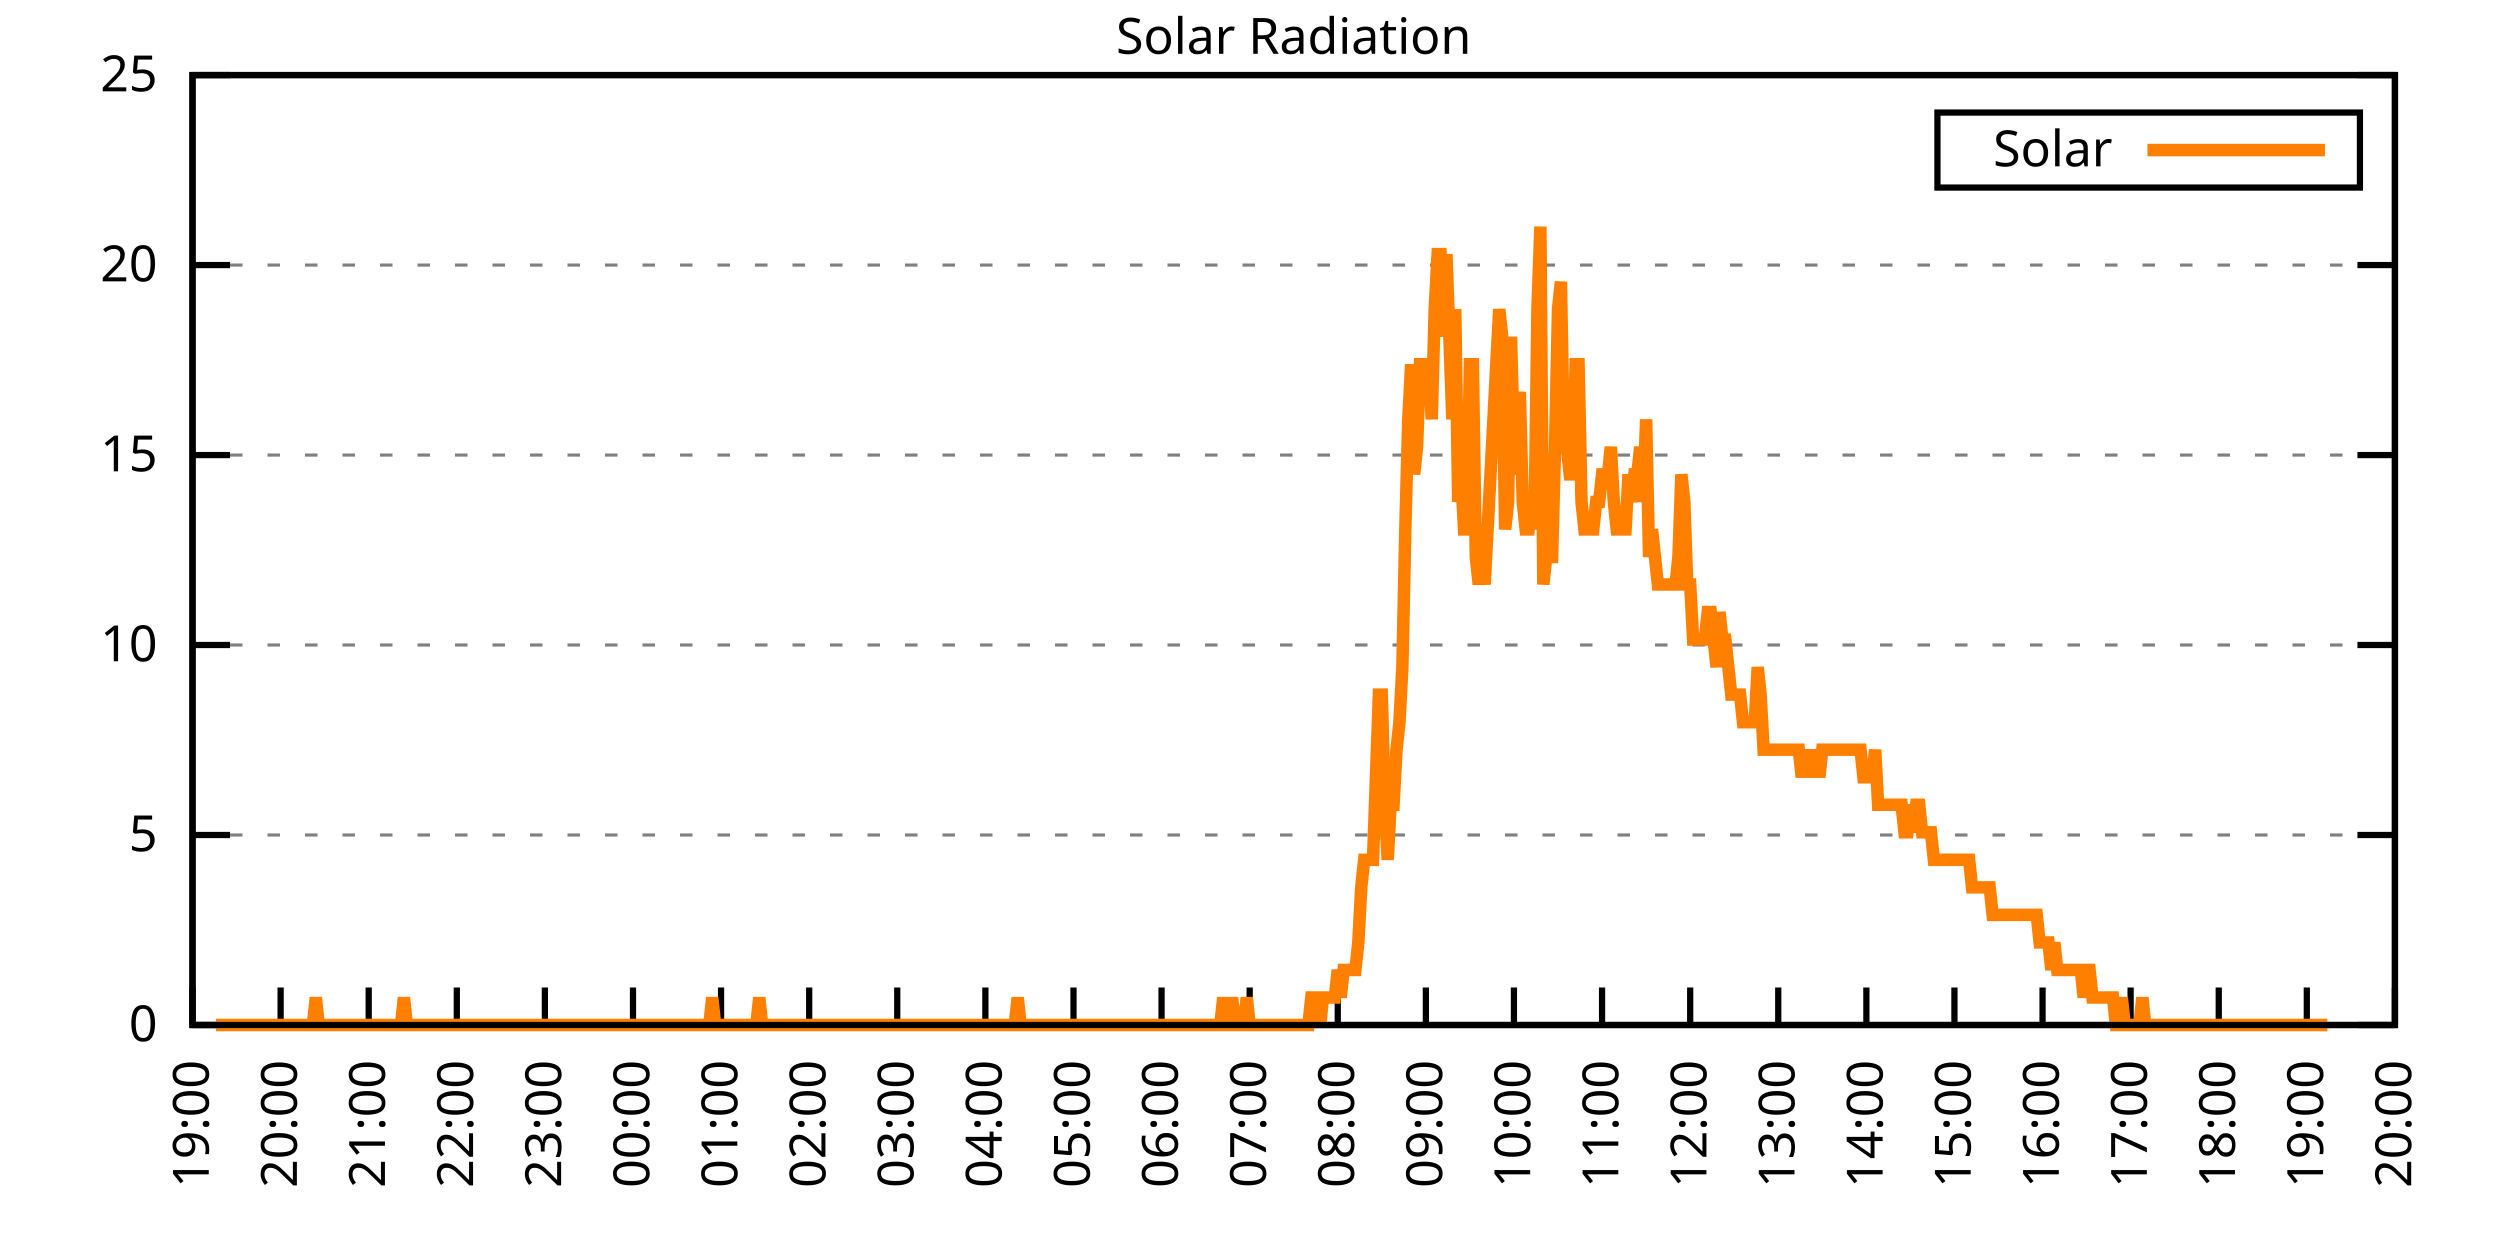
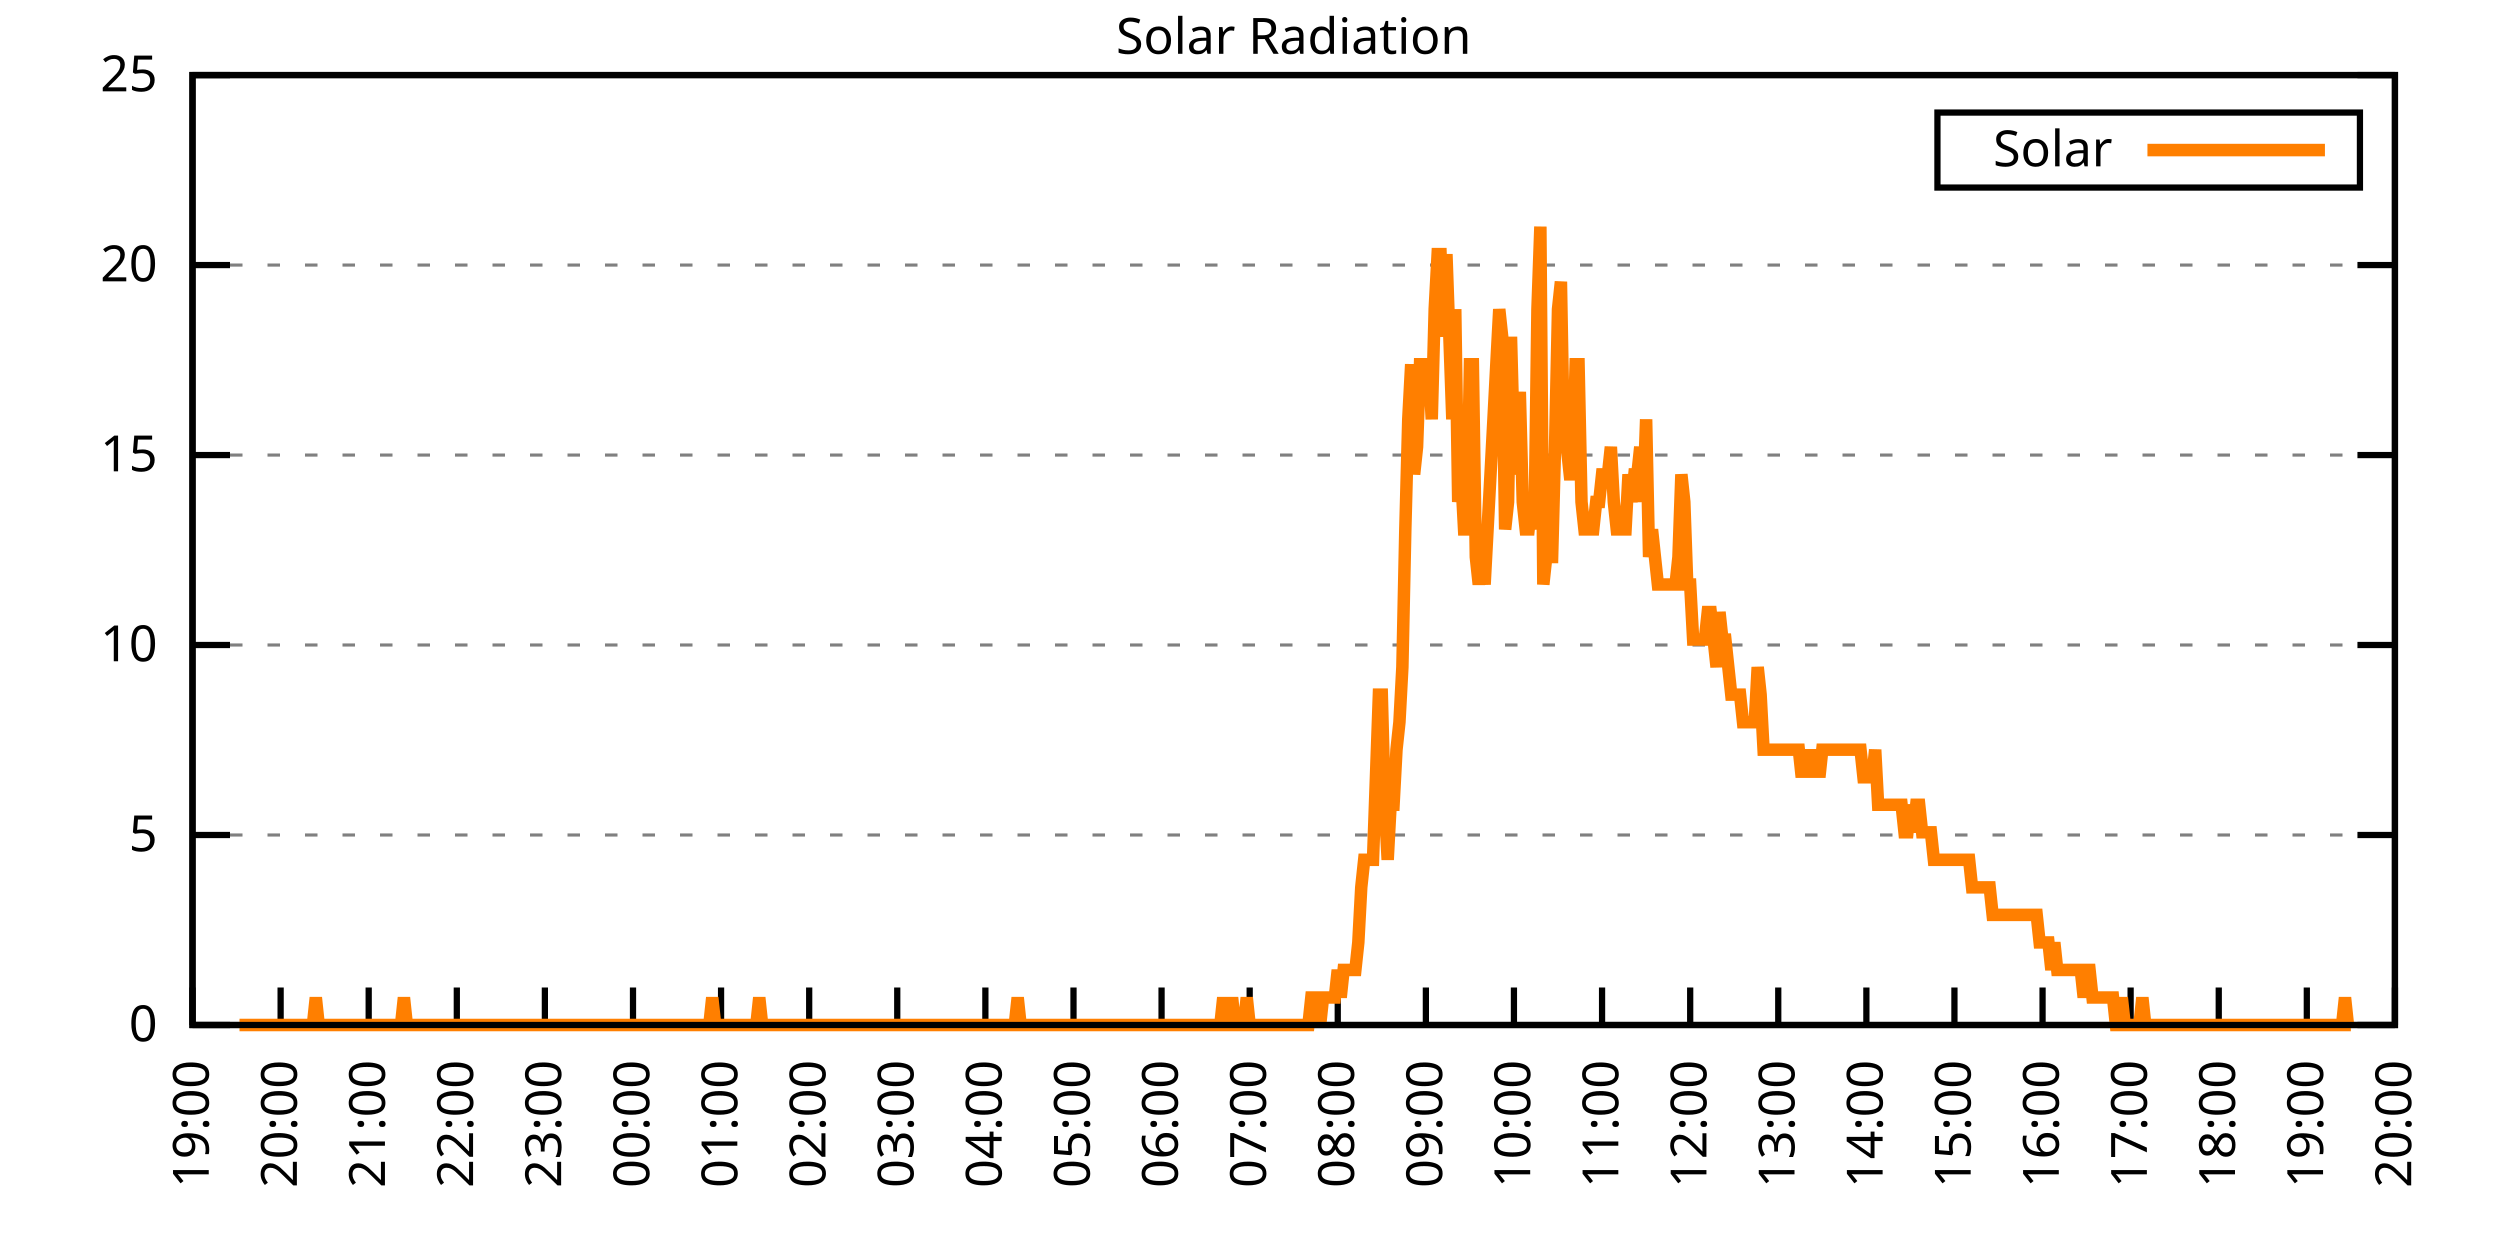
<svg xmlns="http://www.w3.org/2000/svg" xmlns:xlink="http://www.w3.org/1999/xlink" width="400" height="200" viewBox="0 0 400 200">
  <g id="gnuplot_canvas">
    <rect x="0" y="0" width="400" height="200" fill="none" />
    <defs>
      <circle id="gpDot" r="0.5" stroke-width="0.5" stroke="currentColor" />
      <path id="gpPt0" stroke-width="0.333" stroke="currentColor" d="M-1,0 h2 M0,-1 v2" />
      <path id="gpPt1" stroke-width="0.333" stroke="currentColor" d="M-1,-1 L1,1 M1,-1 L-1,1" />
      <path id="gpPt2" stroke-width="0.333" stroke="currentColor" d="M-1,0 L1,0 M0,-1 L0,1 M-1,-1 L1,1 M-1,1 L1,-1" />
      <rect id="gpPt3" stroke-width="0.333" stroke="currentColor" x="-1" y="-1" width="2" height="2" />
      <rect id="gpPt4" stroke-width="0.333" stroke="currentColor" fill="currentColor" x="-1" y="-1" width="2" height="2" />
      <circle id="gpPt5" stroke-width="0.333" stroke="currentColor" cx="0" cy="0" r="1" />
      <use xlink:href="#gpPt5" id="gpPt6" fill="currentColor" stroke="none" />
      <path id="gpPt7" stroke-width="0.333" stroke="currentColor" d="M0,-1.33 L-1.33,0.67 L1.33,0.67 z" />
      <use xlink:href="#gpPt7" id="gpPt8" fill="currentColor" stroke="none" />
      <use xlink:href="#gpPt7" id="gpPt9" stroke="currentColor" transform="rotate(180)" />
      <use xlink:href="#gpPt9" id="gpPt10" fill="currentColor" stroke="none" />
      <use xlink:href="#gpPt3" id="gpPt11" stroke="currentColor" transform="rotate(45)" />
      <use xlink:href="#gpPt11" id="gpPt12" fill="currentColor" stroke="none" />
      <path id="gpPt13" stroke-width="0.333" stroke="currentColor" d="M0,1.330 L1.265,0.411 L0.782,-1.067 L-0.782,-1.076 L-1.265,0.411 z" />
      <use xlink:href="#gpPt13" id="gpPt14" fill="currentColor" stroke="none" />
      <filter id="textbox" filterUnits="objectBoundingBox" x="0" y="0" height="1" width="1">
        <feFlood flood-color="white" flood-opacity="1" result="bgnd" />
        <feComposite in="SourceGraphic" in2="bgnd" operator="atop" />
      </filter>
      <filter id="greybox" filterUnits="objectBoundingBox" x="0" y="0" height="1" width="1">
        <feFlood flood-color="lightgrey" flood-opacity="1" result="grey" />
        <feComposite in="SourceGraphic" in2="grey" operator="atop" />
      </filter>
    </defs>
    <g fill="none" color="white" stroke="currentColor" stroke-width="1.00" stroke-linecap="butt" stroke-linejoin="miter">
</g>
    <g fill="none" color="black" stroke="currentColor" stroke-width="1.00" stroke-linecap="butt" stroke-linejoin="miter">
      <g stroke="none" shape-rendering="crispEdges">
        <polygon fill="rgb(255, 255, 255)" points="30.80,164.00 383.18,164.00 383.18,12.02 30.80,12.02 " />
      </g>
    </g>
    <g fill="none" color="black" stroke="currentColor" stroke-width="1.00" stroke-linecap="butt" stroke-linejoin="miter">
</g>
    <g fill="none" color="black" stroke="black" stroke-width="0.50" stroke-linecap="butt" stroke-linejoin="miter">
</g>
    <g fill="none" color="gray" stroke="currentColor" stroke-width="0.50" stroke-linecap="butt" stroke-linejoin="miter">
      <path stroke="gray" stroke-dasharray="2,4" class="gridline" d="M30.80,164.00 L383.19,164.00  " />
    </g>
    <g fill="none" color="gray" stroke="gray" stroke-width="1.00" stroke-linecap="butt" stroke-linejoin="miter">
</g>
    <g fill="none" color="black" stroke="currentColor" stroke-width="1.00" stroke-linecap="butt" stroke-linejoin="miter">
      <path stroke="black" d="M30.80,164.00 L36.80,164.00 M383.19,164.00 L377.19,164.00  " />
      <g transform="translate(25.20,166.60)" stroke="none" fill="black" font-family="Sans" font-size="8.00" text-anchor="end">
        <text>
          <tspan font-family="Sans"> 0</tspan>
        </text>
      </g>
    </g>
    <g fill="none" color="black" stroke="currentColor" stroke-width="1.00" stroke-linecap="butt" stroke-linejoin="miter">
</g>
    <g fill="none" color="black" stroke="black" stroke-width="0.50" stroke-linecap="butt" stroke-linejoin="miter">
</g>
    <g fill="none" color="gray" stroke="currentColor" stroke-width="0.50" stroke-linecap="butt" stroke-linejoin="miter">
      <path stroke="gray" stroke-dasharray="2,4" class="gridline" d="M30.80,133.60 L383.19,133.60  " />
    </g>
    <g fill="none" color="gray" stroke="gray" stroke-width="1.00" stroke-linecap="butt" stroke-linejoin="miter">
</g>
    <g fill="none" color="black" stroke="currentColor" stroke-width="1.00" stroke-linecap="butt" stroke-linejoin="miter">
      <path stroke="black" d="M30.80,133.60 L36.80,133.60 M383.19,133.60 L377.19,133.60  " />
      <g transform="translate(25.20,136.20)" stroke="none" fill="black" font-family="Sans" font-size="8.00" text-anchor="end">
        <text>
          <tspan font-family="Sans"> 5</tspan>
        </text>
      </g>
    </g>
    <g fill="none" color="black" stroke="currentColor" stroke-width="1.00" stroke-linecap="butt" stroke-linejoin="miter">
</g>
    <g fill="none" color="black" stroke="black" stroke-width="0.50" stroke-linecap="butt" stroke-linejoin="miter">
</g>
    <g fill="none" color="gray" stroke="currentColor" stroke-width="0.50" stroke-linecap="butt" stroke-linejoin="miter">
      <path stroke="gray" stroke-dasharray="2,4" class="gridline" d="M30.80,103.20 L383.19,103.20  " />
    </g>
    <g fill="none" color="gray" stroke="gray" stroke-width="1.00" stroke-linecap="butt" stroke-linejoin="miter">
</g>
    <g fill="none" color="black" stroke="currentColor" stroke-width="1.00" stroke-linecap="butt" stroke-linejoin="miter">
      <path stroke="black" d="M30.80,103.20 L36.80,103.20 M383.19,103.20 L377.19,103.20  " />
      <g transform="translate(25.20,105.80)" stroke="none" fill="black" font-family="Sans" font-size="8.00" text-anchor="end">
        <text>
          <tspan font-family="Sans"> 10</tspan>
        </text>
      </g>
    </g>
    <g fill="none" color="black" stroke="currentColor" stroke-width="1.00" stroke-linecap="butt" stroke-linejoin="miter">
</g>
    <g fill="none" color="black" stroke="black" stroke-width="0.50" stroke-linecap="butt" stroke-linejoin="miter">
</g>
    <g fill="none" color="gray" stroke="currentColor" stroke-width="0.50" stroke-linecap="butt" stroke-linejoin="miter">
      <path stroke="gray" stroke-dasharray="2,4" class="gridline" d="M30.80,72.81 L383.19,72.81  " />
    </g>
    <g fill="none" color="gray" stroke="gray" stroke-width="1.00" stroke-linecap="butt" stroke-linejoin="miter">
</g>
    <g fill="none" color="black" stroke="currentColor" stroke-width="1.00" stroke-linecap="butt" stroke-linejoin="miter">
      <path stroke="black" d="M30.80,72.81 L36.80,72.81 M383.19,72.81 L377.19,72.81  " />
      <g transform="translate(25.20,75.41)" stroke="none" fill="black" font-family="Sans" font-size="8.00" text-anchor="end">
        <text>
          <tspan font-family="Sans"> 15</tspan>
        </text>
      </g>
    </g>
    <g fill="none" color="black" stroke="currentColor" stroke-width="1.00" stroke-linecap="butt" stroke-linejoin="miter">
</g>
    <g fill="none" color="black" stroke="black" stroke-width="0.50" stroke-linecap="butt" stroke-linejoin="miter">
</g>
    <g fill="none" color="gray" stroke="currentColor" stroke-width="0.50" stroke-linecap="butt" stroke-linejoin="miter">
      <path stroke="gray" stroke-dasharray="2,4" class="gridline" d="M30.80,42.41 L383.19,42.41  " />
    </g>
    <g fill="none" color="gray" stroke="gray" stroke-width="1.00" stroke-linecap="butt" stroke-linejoin="miter">
</g>
    <g fill="none" color="black" stroke="currentColor" stroke-width="1.00" stroke-linecap="butt" stroke-linejoin="miter">
      <path stroke="black" d="M30.80,42.41 L36.80,42.41 M383.19,42.41 L377.19,42.41  " />
      <g transform="translate(25.20,45.01)" stroke="none" fill="black" font-family="Sans" font-size="8.00" text-anchor="end">
        <text>
          <tspan font-family="Sans"> 20</tspan>
        </text>
      </g>
    </g>
    <g fill="none" color="black" stroke="currentColor" stroke-width="1.00" stroke-linecap="butt" stroke-linejoin="miter">
</g>
    <g fill="none" color="black" stroke="black" stroke-width="0.50" stroke-linecap="butt" stroke-linejoin="miter">
</g>
    <g fill="none" color="gray" stroke="currentColor" stroke-width="0.50" stroke-linecap="butt" stroke-linejoin="miter">
      <path stroke="gray" stroke-dasharray="2,4" class="gridline" d="M30.80,12.01 L383.19,12.01  " />
    </g>
    <g fill="none" color="gray" stroke="gray" stroke-width="1.00" stroke-linecap="butt" stroke-linejoin="miter">
</g>
    <g fill="none" color="black" stroke="currentColor" stroke-width="1.00" stroke-linecap="butt" stroke-linejoin="miter">
      <path stroke="black" d="M30.80,12.01 L36.80,12.01 M383.19,12.01 L377.19,12.01  " />
      <g transform="translate(25.20,14.61)" stroke="none" fill="black" font-family="Sans" font-size="8.00" text-anchor="end">
        <text>
          <tspan font-family="Sans"> 25</tspan>
        </text>
      </g>
    </g>
    <g fill="none" color="black" stroke="currentColor" stroke-width="1.00" stroke-linecap="butt" stroke-linejoin="miter">
      <path stroke="black" d="M30.80,164.00 L30.80,158.00  " />
      <g transform="translate(33.40,169.60) rotate(270.00)" stroke="none" fill="black" font-family="Sans" font-size="8.00" text-anchor="end">
        <text>
          <tspan font-family="Sans">19:00</tspan>
        </text>
      </g>
    </g>
    <g fill="none" color="black" stroke="currentColor" stroke-width="1.00" stroke-linecap="butt" stroke-linejoin="miter">
      <path stroke="black" d="M44.90,164.00 L44.90,158.00  " />
      <g transform="translate(47.50,169.60) rotate(270.00)" stroke="none" fill="black" font-family="Sans" font-size="8.00" text-anchor="end">
        <text>
          <tspan font-family="Sans">20:00</tspan>
        </text>
      </g>
    </g>
    <g fill="none" color="black" stroke="currentColor" stroke-width="1.00" stroke-linecap="butt" stroke-linejoin="miter">
      <path stroke="black" d="M58.99,164.00 L58.99,158.00  " />
      <g transform="translate(61.59,169.60) rotate(270.00)" stroke="none" fill="black" font-family="Sans" font-size="8.00" text-anchor="end">
        <text>
          <tspan font-family="Sans">21:00</tspan>
        </text>
      </g>
    </g>
    <g fill="none" color="black" stroke="currentColor" stroke-width="1.00" stroke-linecap="butt" stroke-linejoin="miter">
      <path stroke="black" d="M73.09,164.00 L73.09,158.00  " />
      <g transform="translate(75.69,169.60) rotate(270.00)" stroke="none" fill="black" font-family="Sans" font-size="8.00" text-anchor="end">
        <text>
          <tspan font-family="Sans">22:00</tspan>
        </text>
      </g>
    </g>
    <g fill="none" color="black" stroke="currentColor" stroke-width="1.00" stroke-linecap="butt" stroke-linejoin="miter">
      <path stroke="black" d="M87.18,164.00 L87.18,158.00  " />
      <g transform="translate(89.78,169.60) rotate(270.00)" stroke="none" fill="black" font-family="Sans" font-size="8.00" text-anchor="end">
        <text>
          <tspan font-family="Sans">23:00</tspan>
        </text>
      </g>
    </g>
    <g fill="none" color="black" stroke="currentColor" stroke-width="1.00" stroke-linecap="butt" stroke-linejoin="miter">
      <path stroke="black" d="M101.28,164.00 L101.28,158.00  " />
      <g transform="translate(103.88,169.60) rotate(270.00)" stroke="none" fill="black" font-family="Sans" font-size="8.00" text-anchor="end">
        <text>
          <tspan font-family="Sans">00:00</tspan>
        </text>
      </g>
    </g>
    <g fill="none" color="black" stroke="currentColor" stroke-width="1.00" stroke-linecap="butt" stroke-linejoin="miter">
      <path stroke="black" d="M115.37,164.00 L115.37,158.00  " />
      <g transform="translate(117.97,169.60) rotate(270.00)" stroke="none" fill="black" font-family="Sans" font-size="8.00" text-anchor="end">
        <text>
          <tspan font-family="Sans">01:00</tspan>
        </text>
      </g>
    </g>
    <g fill="none" color="black" stroke="currentColor" stroke-width="1.00" stroke-linecap="butt" stroke-linejoin="miter">
      <path stroke="black" d="M129.47,164.00 L129.47,158.00  " />
      <g transform="translate(132.07,169.60) rotate(270.00)" stroke="none" fill="black" font-family="Sans" font-size="8.00" text-anchor="end">
        <text>
          <tspan font-family="Sans">02:00</tspan>
        </text>
      </g>
    </g>
    <g fill="none" color="black" stroke="currentColor" stroke-width="1.00" stroke-linecap="butt" stroke-linejoin="miter">
      <path stroke="black" d="M143.56,164.00 L143.56,158.00  " />
      <g transform="translate(146.16,169.60) rotate(270.00)" stroke="none" fill="black" font-family="Sans" font-size="8.00" text-anchor="end">
        <text>
          <tspan font-family="Sans">03:00</tspan>
        </text>
      </g>
    </g>
    <g fill="none" color="black" stroke="currentColor" stroke-width="1.00" stroke-linecap="butt" stroke-linejoin="miter">
      <path stroke="black" d="M157.66,164.00 L157.66,158.00  " />
      <g transform="translate(160.26,169.60) rotate(270.00)" stroke="none" fill="black" font-family="Sans" font-size="8.00" text-anchor="end">
        <text>
          <tspan font-family="Sans">04:00</tspan>
        </text>
      </g>
    </g>
    <g fill="none" color="black" stroke="currentColor" stroke-width="1.00" stroke-linecap="butt" stroke-linejoin="miter">
      <path stroke="black" d="M171.76,164.00 L171.76,158.00  " />
      <g transform="translate(174.36,169.60) rotate(270.00)" stroke="none" fill="black" font-family="Sans" font-size="8.00" text-anchor="end">
        <text>
          <tspan font-family="Sans">05:00</tspan>
        </text>
      </g>
    </g>
    <g fill="none" color="black" stroke="currentColor" stroke-width="1.00" stroke-linecap="butt" stroke-linejoin="miter">
      <path stroke="black" d="M185.85,164.00 L185.85,158.00  " />
      <g transform="translate(188.45,169.60) rotate(270.00)" stroke="none" fill="black" font-family="Sans" font-size="8.00" text-anchor="end">
        <text>
          <tspan font-family="Sans">06:00</tspan>
        </text>
      </g>
    </g>
    <g fill="none" color="black" stroke="currentColor" stroke-width="1.00" stroke-linecap="butt" stroke-linejoin="miter">
      <path stroke="black" d="M199.95,164.00 L199.95,158.00  " />
      <g transform="translate(202.55,169.60) rotate(270.00)" stroke="none" fill="black" font-family="Sans" font-size="8.00" text-anchor="end">
        <text>
          <tspan font-family="Sans">07:00</tspan>
        </text>
      </g>
    </g>
    <g fill="none" color="black" stroke="currentColor" stroke-width="1.00" stroke-linecap="butt" stroke-linejoin="miter">
      <path stroke="black" d="M214.04,164.00 L214.04,158.00  " />
      <g transform="translate(216.64,169.60) rotate(270.00)" stroke="none" fill="black" font-family="Sans" font-size="8.00" text-anchor="end">
        <text>
          <tspan font-family="Sans">08:00</tspan>
        </text>
      </g>
    </g>
    <g fill="none" color="black" stroke="currentColor" stroke-width="1.00" stroke-linecap="butt" stroke-linejoin="miter">
      <path stroke="black" d="M228.14,164.00 L228.14,158.00  " />
      <g transform="translate(230.74,169.60) rotate(270.00)" stroke="none" fill="black" font-family="Sans" font-size="8.00" text-anchor="end">
        <text>
          <tspan font-family="Sans">09:00</tspan>
        </text>
      </g>
    </g>
    <g fill="none" color="black" stroke="currentColor" stroke-width="1.00" stroke-linecap="butt" stroke-linejoin="miter">
      <path stroke="black" d="M242.23,164.00 L242.23,158.00  " />
      <g transform="translate(244.83,169.60) rotate(270.00)" stroke="none" fill="black" font-family="Sans" font-size="8.00" text-anchor="end">
        <text>
          <tspan font-family="Sans">10:00</tspan>
        </text>
      </g>
    </g>
    <g fill="none" color="black" stroke="currentColor" stroke-width="1.00" stroke-linecap="butt" stroke-linejoin="miter">
      <path stroke="black" d="M256.33,164.00 L256.33,158.00  " />
      <g transform="translate(258.93,169.60) rotate(270.00)" stroke="none" fill="black" font-family="Sans" font-size="8.00" text-anchor="end">
        <text>
          <tspan font-family="Sans">11:00</tspan>
        </text>
      </g>
    </g>
    <g fill="none" color="black" stroke="currentColor" stroke-width="1.00" stroke-linecap="butt" stroke-linejoin="miter">
      <path stroke="black" d="M270.43,164.00 L270.43,158.00  " />
      <g transform="translate(273.03,169.60) rotate(270.00)" stroke="none" fill="black" font-family="Sans" font-size="8.00" text-anchor="end">
        <text>
          <tspan font-family="Sans">12:00</tspan>
        </text>
      </g>
    </g>
    <g fill="none" color="black" stroke="currentColor" stroke-width="1.00" stroke-linecap="butt" stroke-linejoin="miter">
      <path stroke="black" d="M284.52,164.00 L284.52,158.00  " />
      <g transform="translate(287.12,169.60) rotate(270.00)" stroke="none" fill="black" font-family="Sans" font-size="8.00" text-anchor="end">
        <text>
          <tspan font-family="Sans">13:00</tspan>
        </text>
      </g>
    </g>
    <g fill="none" color="black" stroke="currentColor" stroke-width="1.00" stroke-linecap="butt" stroke-linejoin="miter">
      <path stroke="black" d="M298.62,164.00 L298.62,158.00  " />
      <g transform="translate(301.22,169.60) rotate(270.00)" stroke="none" fill="black" font-family="Sans" font-size="8.00" text-anchor="end">
        <text>
          <tspan font-family="Sans">14:00</tspan>
        </text>
      </g>
    </g>
    <g fill="none" color="black" stroke="currentColor" stroke-width="1.00" stroke-linecap="butt" stroke-linejoin="miter">
      <path stroke="black" d="M312.71,164.00 L312.71,158.00  " />
      <g transform="translate(315.31,169.60) rotate(270.00)" stroke="none" fill="black" font-family="Sans" font-size="8.00" text-anchor="end">
        <text>
          <tspan font-family="Sans">15:00</tspan>
        </text>
      </g>
    </g>
    <g fill="none" color="black" stroke="currentColor" stroke-width="1.00" stroke-linecap="butt" stroke-linejoin="miter">
      <path stroke="black" d="M326.81,164.00 L326.81,158.00  " />
      <g transform="translate(329.41,169.60) rotate(270.00)" stroke="none" fill="black" font-family="Sans" font-size="8.00" text-anchor="end">
        <text>
          <tspan font-family="Sans">16:00</tspan>
        </text>
      </g>
    </g>
    <g fill="none" color="black" stroke="currentColor" stroke-width="1.00" stroke-linecap="butt" stroke-linejoin="miter">
      <path stroke="black" d="M340.90,164.00 L340.90,158.00  " />
      <g transform="translate(343.50,169.60) rotate(270.00)" stroke="none" fill="black" font-family="Sans" font-size="8.00" text-anchor="end">
        <text>
          <tspan font-family="Sans">17:00</tspan>
        </text>
      </g>
    </g>
    <g fill="none" color="black" stroke="currentColor" stroke-width="1.00" stroke-linecap="butt" stroke-linejoin="miter">
      <path stroke="black" d="M355.00,164.00 L355.00,158.00  " />
      <g transform="translate(357.60,169.60) rotate(270.00)" stroke="none" fill="black" font-family="Sans" font-size="8.00" text-anchor="end">
        <text>
          <tspan font-family="Sans">18:00</tspan>
        </text>
      </g>
    </g>
    <g fill="none" color="black" stroke="currentColor" stroke-width="1.00" stroke-linecap="butt" stroke-linejoin="miter">
      <path stroke="black" d="M369.09,164.00 L369.09,158.00  " />
      <g transform="translate(371.69,169.60) rotate(270.00)" stroke="none" fill="black" font-family="Sans" font-size="8.00" text-anchor="end">
        <text>
          <tspan font-family="Sans">19:00</tspan>
        </text>
      </g>
    </g>
    <g fill="none" color="black" stroke="currentColor" stroke-width="1.00" stroke-linecap="butt" stroke-linejoin="miter">
      <path stroke="black" d="M383.19,164.00 L383.19,158.00  " />
      <g transform="translate(385.79,169.60) rotate(270.00)" stroke="none" fill="black" font-family="Sans" font-size="8.00" text-anchor="end">
        <text>
          <tspan font-family="Sans">20:00</tspan>
        </text>
      </g>
    </g>
    <g fill="none" color="black" stroke="currentColor" stroke-width="1.00" stroke-linecap="butt" stroke-linejoin="miter">
</g>
    <g fill="none" color="black" stroke="currentColor" stroke-width="1.00" stroke-linecap="butt" stroke-linejoin="miter">
      <path stroke="black" d="M30.80,12.01 L30.80,164.00 L383.19,164.00 L383.19,12.01 L30.80,12.01 Z  " />
    </g>
    <g fill="none" color="black" stroke="currentColor" stroke-width="1.00" stroke-linecap="butt" stroke-linejoin="miter">
</g>
    <g fill="none" color="black" stroke="currentColor" stroke-width="1.00" stroke-linecap="butt" stroke-linejoin="miter">
      <path stroke="black" d="M309.99,30.01 L309.99,18.01 L377.59,18.01 L377.59,30.01 L309.99,30.01 Z  " />
    </g>
    <g id="Solar_Radiation_plot_1">
      <g fill="none" color="white" stroke="black" stroke-width="2.00" stroke-linecap="butt" stroke-linejoin="miter">
</g>
      <g fill="none" color="black" stroke="currentColor" stroke-width="2.00" stroke-linecap="butt" stroke-linejoin="miter">
        <g transform="translate(337.99,26.61)" stroke="none" fill="black" font-family="Sans" font-size="8.00" text-anchor="end">
          <text>
            <tspan font-family="Sans">Solar</tspan>
          </text>
        </g>
      </g>
      <g fill="none" color="black" stroke="currentColor" stroke-width="2.00" stroke-linecap="butt" stroke-linejoin="miter">
-         <path stroke="rgb(255, 127,   0)" d="M343.59,24.01 L371.99,24.01 M34.56,164.00 L35.03,164.00 L35.50,164.00 L35.97,164.00 L36.44,164.00 L36.91,164.00   L37.38,164.00 L37.85,164.00 L38.32,164.00 L38.79,164.00 L39.26,164.00 L39.73,164.00 L40.20,164.00 L40.67,164.00   L41.14,164.00 L41.61,164.00 L42.08,164.00 L42.55,164.00 L43.02,164.00 L43.49,164.00 L43.96,164.00 L44.43,164.00   L44.90,164.00 L45.37,164.00 L45.84,164.00 L46.31,164.00 L46.78,164.00 L47.24,164.00 L47.71,164.00 L48.18,164.00   L48.65,164.00 L49.12,164.00 L49.59,164.00 L50.06,164.00 L50.53,159.60 L51.00,164.00 L51.47,164.00 L51.94,164.00   L52.41,164.00 L52.88,164.00 L53.35,164.00 L53.82,164.00 L54.29,164.00 L54.76,164.00 L55.23,164.00 L55.70,164.00   L56.17,164.00 L56.64,164.00 L57.11,164.00 L57.58,164.00 L58.05,164.00 L58.52,164.00 L58.99,164.00 L59.46,164.00   L59.93,164.00 L60.40,164.00 L60.87,164.00 L61.34,164.00 L61.81,164.00 L62.28,164.00 L62.75,164.00 L63.22,164.00   L63.69,164.00 L64.16,164.00 L64.63,159.60 L65.10,164.00 L65.57,164.00 L66.04,164.00 L66.51,164.00 L66.98,164.00   L67.45,164.00 L67.92,164.00 L68.39,164.00 L68.86,164.00 L69.33,164.00 L69.80,164.00 L70.27,164.00 L70.74,164.00   L71.21,164.00 L71.68,164.00 L72.15,164.00 L72.62,164.00 L73.09,164.00 L73.56,164.00 L74.03,164.00 L74.50,164.00   L74.97,164.00 L75.44,164.00 L75.91,164.00 L76.38,164.00 L76.85,164.00 L77.32,164.00 L77.79,164.00 L78.26,164.00   L78.73,164.00 L79.19,164.00 L79.66,164.00 L80.13,164.00 L80.60,164.00 L81.07,164.00 L81.54,164.00 L82.01,164.00   L82.48,164.00 L82.95,164.00 L83.42,164.00 L83.89,164.00 L84.36,164.00 L84.83,164.00 L85.30,164.00 L85.77,164.00   L86.24,164.00 L86.71,164.00 L87.18,164.00 L87.65,164.00 L88.12,164.00 L88.59,164.00 L89.06,164.00 L89.53,164.00   L90.00,164.00 L90.47,164.00 L90.94,164.00 L91.41,164.00 L91.88,164.00 L92.35,164.00 L92.82,164.00 L93.29,164.00   L93.76,164.00 L94.23,164.00 L94.70,164.00 L95.17,164.00 L95.64,164.00 L96.11,164.00 L96.58,164.00 L97.05,164.00   L97.52,164.00 L97.99,164.00 L98.46,164.00 L98.93,164.00 L99.40,164.00 L99.87,164.00 L100.34,164.00 L100.81,164.00   L101.28,164.00 L101.75,164.00 L102.22,164.00 L102.69,164.00 L103.16,164.00 L103.63,164.00 L104.10,164.00 L104.57,164.00   L105.04,164.00 L105.51,164.00 L105.98,164.00 L106.45,164.00 L106.92,164.00 L107.39,164.00 L107.86,164.00 L108.33,164.00   L108.80,164.00 L109.27,164.00 L109.74,164.00 L110.21,164.00 L110.68,164.00 L111.14,164.00 L111.61,164.00 L112.08,164.00   L112.55,164.00 L113.02,164.00 L113.49,164.00 L113.96,159.60 L114.43,164.00 L114.90,164.00 L115.37,164.00 L115.84,164.00   L116.31,164.00 L116.78,164.00 L117.25,164.00 L117.72,164.00 L118.19,164.00 L118.66,164.00 L119.13,164.00 L119.60,164.00   L120.07,164.00 L120.54,164.00 L121.01,164.00 L121.48,159.60 L121.95,164.00 L122.42,164.00 L122.89,164.00 L123.36,164.00   L123.83,164.00 L124.30,164.00 L124.77,164.00 L125.24,164.00 L125.71,164.00 L126.18,164.00 L126.65,164.00 L127.12,164.00   L127.59,164.00 L128.06,164.00 L128.53,164.00 L129.00,164.00 L129.47,164.00 L129.94,164.00 L130.41,164.00 L130.88,164.00   L131.35,164.00 L131.82,164.00 L132.29,164.00 L132.76,164.00 L133.23,164.00 L133.70,164.00 L134.17,164.00 L134.64,164.00   L135.11,164.00 L135.58,164.00 L136.05,164.00 L136.52,164.00 L136.99,164.00 L137.46,164.00 L137.93,164.00 L138.40,164.00   L138.87,164.00 L139.34,164.00 L139.81,164.00 L140.28,164.00 L140.75,164.00 L141.22,164.00 L141.69,164.00 L142.16,164.00   L142.63,164.00 L143.09,164.00 L143.56,164.00 L144.03,164.00 L144.50,164.00 L144.97,164.00 L145.44,164.00 L145.91,164.00   L146.38,164.00 L146.85,164.00 L147.32,164.00 L147.79,164.00 L148.26,164.00 L148.73,164.00 L149.20,164.00 L149.67,164.00   L150.14,164.00 L150.61,164.00 L151.08,164.00 L151.55,164.00 L152.02,164.00 L152.49,164.00 L152.96,164.00 L153.43,164.00   L153.90,164.00 L154.37,164.00 L154.84,164.00 L155.31,164.00 L155.78,164.00 L156.25,164.00 L156.72,164.00 L157.19,164.00   L157.66,164.00 L158.13,164.00 L158.60,164.00 L159.07,164.00 L159.54,164.00 L160.01,164.00 L160.48,164.00 L160.95,164.00   L161.42,164.00 L161.89,164.00 L162.36,164.00 L162.83,159.60 L163.30,164.00 L163.77,164.00 L164.24,164.00 L164.71,164.00   L165.18,164.00 L165.65,164.00 L166.12,164.00 L166.59,164.00 L167.06,164.00 L167.53,164.00 L168.00,164.00 L168.47,164.00   L168.94,164.00 L169.41,164.00 L169.88,164.00 L170.35,164.00 L170.82,164.00 L171.29,164.00 L171.76,164.00 L172.23,164.00   L172.70,164.00 L173.17,164.00 L173.64,164.00 L174.11,164.00 L174.58,164.00 L175.04,164.00 L175.51,164.00 L175.98,164.00   L176.45,164.00 L176.92,164.00 L177.39,164.00 L177.86,164.00 L178.33,164.00 L178.80,164.00 L179.27,164.00 L179.74,164.00   L180.21,164.00 L180.68,164.00 L181.15,164.00 L181.62,164.00 L182.09,164.00 L182.56,164.00 L183.03,164.00 L183.50,164.00   L183.97,164.00 L184.44,164.00 L184.91,164.00 L185.38,164.00 L185.85,164.00 L186.32,164.00 L186.79,164.00 L187.26,164.00   L187.73,164.00 L188.20,164.00 L188.67,164.00 L189.14,164.00 L189.61,164.00 L190.08,164.00 L190.55,164.00 L191.02,164.00   L191.49,164.00 L191.96,164.00 L192.43,164.00 L192.90,164.00 L193.37,164.00 L193.84,164.00 L194.31,164.00 L194.78,164.00   L195.25,164.00 L195.72,159.60 L196.19,164.00 L196.66,164.00 L197.13,159.60 L197.60,164.00 L198.07,164.00 L198.54,164.00   L199.01,164.00 L199.48,159.60 L199.95,164.00 L200.42,164.00 L200.89,164.00 L201.36,164.00 L201.83,164.00 L202.30,164.00   L202.77,164.00 L203.24,164.00 L203.71,164.00 L204.18,164.00 L204.65,164.00 L205.12,164.00 L205.59,164.00 L206.06,164.00   L206.53,164.00 L207.00,164.00 L207.46,164.00 L207.93,164.00 L208.40,164.00 L208.87,164.00 L209.34,164.00 L209.81,159.60   L210.28,159.60 L210.75,159.60 L211.22,164.00 L211.69,159.60 L212.16,159.60 L212.63,159.60 L213.10,159.60 L213.57,159.60   L214.04,155.19 L214.51,159.60 L214.98,155.19 L215.45,155.19 L215.92,155.19 L216.39,155.19 L216.86,155.19 L217.33,150.79   L217.80,141.98 L218.27,137.57 L218.74,137.57 L219.21,137.57 L219.68,137.57 L220.15,124.36 L220.62,111.14 L221.09,111.14   L221.56,128.76 L222.03,137.57 L222.50,128.76 L222.97,128.76 L223.44,119.95 L223.91,115.55 L224.38,106.74 L224.85,84.71   L225.32,67.09 L225.79,58.28 L226.26,75.90 L226.73,71.50 L227.20,58.28 L227.67,58.28 L228.14,58.28 L228.61,58.28   L229.08,67.09 L229.55,49.47 L230.02,40.66 L230.49,40.66 L230.96,53.88 L231.43,40.66 L231.90,53.88 L232.37,67.09   L232.84,49.47 L233.31,80.31 L233.78,75.90 L234.25,84.71 L234.72,84.71 L235.19,58.28 L235.66,58.28 L236.13,89.12   L236.60,93.52 L237.07,89.12 L237.54,93.52 L238.01,84.71 L238.48,75.90 L238.95,67.09 L239.41,58.28 L239.88,49.47   L240.35,53.88 L240.82,84.71 L241.29,80.31 L241.76,53.88 L242.23,71.50 L242.70,75.90 L243.17,62.69 L243.64,80.31   L244.11,84.71 L244.58,84.71 L245.05,80.31 L245.52,84.71 L245.99,49.47 L246.46,36.26 L246.93,93.52 L247.40,89.12   L247.87,89.12 L248.34,89.12 L248.81,71.50 L249.28,49.47 L249.75,45.07 L250.22,71.50 L250.69,71.50 L251.16,75.90   L251.63,75.90 L252.10,58.28 L252.57,58.28 L253.04,80.31 L253.51,84.71 L253.98,84.71 L254.45,84.71 L254.92,84.71   L255.39,80.31 L255.86,80.31 L256.33,75.90 L256.80,75.90 L257.27,75.90 L257.74,71.50 L258.21,80.31 L258.68,84.71   L259.15,84.71 L259.62,84.71 L260.09,84.71 L260.56,75.90 L261.03,80.31 L261.50,75.90 L261.97,75.90 L262.44,71.50   L262.91,80.31 L263.38,67.09 L263.85,89.12 L264.32,84.71 L264.79,89.12 L265.26,93.52 L265.73,93.52 L266.20,93.52   L266.67,93.52 L267.14,93.52 L267.61,93.52 L268.08,93.52 L268.55,89.12 L269.02,75.90 L269.49,80.31 L269.96,93.52   L270.43,93.52 L270.90,102.33 L271.36,102.33 L271.83,102.33 L272.30,102.33 L272.77,102.33 L273.24,97.93 L273.71,97.93   L274.18,102.33 L274.65,106.74 L275.12,97.93 L275.59,102.33 L276.06,102.33 L276.53,106.74 L277.00,111.14 L277.47,111.14   L277.94,111.14 L278.41,111.14 L278.88,115.55 L279.35,115.55 L279.82,115.55 L280.29,115.55 L280.76,115.55 L281.23,106.74   L281.70,111.14 L282.17,119.95 L282.64,119.95 L283.11,119.95 L283.58,119.95 L284.05,119.95 L284.52,119.95 L284.99,119.95   L285.46,119.95 L285.93,119.95 L286.40,119.95 L286.87,119.95 L287.34,119.95 L287.81,119.95 L288.28,124.36 L288.75,119.95   L289.22,124.36 L289.69,119.95 L290.16,124.36 L290.63,119.95 L291.10,124.36 L291.57,119.95 L292.04,119.95 L292.51,119.95   L292.98,119.95 L293.45,119.95 L293.92,119.95 L294.39,119.95 L294.86,119.95 L295.33,119.95 L295.80,119.95 L296.27,119.95   L296.74,119.95 L297.21,119.95 L297.68,119.95 L298.15,124.36 L298.62,124.36 L299.09,124.36 L299.56,124.36 L300.03,119.95   L300.50,128.76 L300.97,128.76 L301.44,128.76 L301.91,128.76 L302.38,128.76 L302.85,128.76 L303.31,128.76 L303.78,128.76   L304.25,128.76 L304.72,133.17 L305.19,133.17 L305.66,128.76 L306.13,133.17 L306.60,128.76 L307.07,128.76 L307.54,133.17   L308.01,133.17 L308.48,133.17 L308.95,133.17 L309.42,137.57 L309.89,137.57 L310.36,137.57 L310.83,137.57 L311.30,137.57   L311.77,137.57 L312.24,137.57 L312.71,137.57 L313.18,137.57 L313.65,137.57 L314.12,137.57 L314.59,137.57 L315.06,137.57   L315.53,141.98 L316.00,141.98 L316.47,141.98 L316.94,141.98 L317.41,141.98 L317.88,141.98 L318.35,141.98 L318.82,146.38   L319.29,146.38 L319.76,146.38 L320.23,146.38 L320.70,146.38 L321.17,146.38 L321.64,146.38 L322.11,146.38 L322.58,146.38   L323.05,146.38 L323.52,146.38 L323.99,146.38 L324.46,146.38 L324.93,146.38 L325.40,146.38 L325.87,146.38 L326.34,150.79   L326.81,150.79 L327.28,150.79 L327.75,150.79 L328.22,155.19 L328.69,150.79 L329.16,155.19 L329.63,155.19 L330.10,155.19   L330.57,155.19 L331.04,155.19 L331.51,155.19 L331.98,155.19 L332.45,155.19 L332.92,155.19 L333.39,159.60 L333.86,155.19   L334.33,155.19 L334.80,159.60 L335.26,159.60 L335.73,159.60 L336.20,159.60 L336.67,159.60 L337.14,159.60 L337.61,159.60   L338.08,159.60 L338.55,164.00 L339.02,164.00 L339.49,159.60 L339.96,164.00 L340.43,164.00 L340.90,164.00 L341.37,164.00   L341.84,164.00 L342.31,164.00 L342.78,159.60 L343.25,164.00 L343.72,164.00 L344.19,164.00 L344.66,164.00 L345.13,164.00   L345.60,164.00 L346.07,164.00 L346.54,164.00 L347.01,164.00 L347.48,164.00 L347.95,164.00 L348.42,164.00 L348.89,164.00   L349.36,164.00 L349.83,164.00 L350.30,164.00 L350.77,164.00 L351.24,164.00 L351.71,164.00 L352.18,164.00 L352.65,164.00   L353.12,164.00 L353.59,164.00 L354.06,164.00 L354.53,164.00 L355.00,164.00 L355.47,164.00 L355.94,164.00 L356.41,164.00   L356.88,164.00 L357.35,164.00 L357.82,164.00 L358.29,164.00 L358.76,164.00 L359.23,164.00 L359.70,164.00 L360.17,164.00   L360.64,164.00 L361.11,164.00 L361.58,164.00 L362.05,164.00 L362.52,164.00 L362.99,164.00 L363.46,164.00 L363.93,164.00   L364.40,164.00 L364.87,164.00 L365.34,164.00 L365.81,164.00 L366.28,164.00 L366.75,164.00 L367.21,164.00 L367.68,164.00   L368.15,164.00 L368.62,164.00 L369.09,164.00 L369.56,164.00 L370.03,164.00 L370.50,164.00 L370.97,164.00 L371.44,164.00   L371.91,164.00 L372.38,164.00  " />
+         <path stroke="rgb(255, 127,   0)" d="M343.59,24.01 L371.99,24.01 M38.32,164.00 L38.79,164.00 L39.26,164.00 L39.73,164.00 L40.20,164.00 L40.67,164.00   L41.14,164.00 L41.61,164.00 L42.08,164.00 L42.55,164.00 L43.02,164.00 L43.49,164.00 L43.96,164.00 L44.43,164.00   L44.90,164.00 L45.37,164.00 L45.84,164.00 L46.31,164.00 L46.78,164.00 L47.24,164.00 L47.71,164.00 L48.18,164.00   L48.65,164.00 L49.12,164.00 L49.59,164.00 L50.06,164.00 L50.53,159.60 L51.00,164.00 L51.47,164.00 L51.94,164.00   L52.41,164.00 L52.88,164.00 L53.35,164.00 L53.82,164.00 L54.29,164.00 L54.76,164.00 L55.23,164.00 L55.70,164.00   L56.17,164.00 L56.64,164.00 L57.11,164.00 L57.58,164.00 L58.05,164.00 L58.52,164.00 L58.99,164.00 L59.46,164.00   L59.93,164.00 L60.40,164.00 L60.87,164.00 L61.34,164.00 L61.81,164.00 L62.28,164.00 L62.75,164.00 L63.22,164.00   L63.69,164.00 L64.16,164.00 L64.63,159.60 L65.10,164.00 L65.57,164.00 L66.04,164.00 L66.51,164.00 L66.98,164.00   L67.45,164.00 L67.92,164.00 L68.39,164.00 L68.86,164.00 L69.33,164.00 L69.80,164.00 L70.27,164.00 L70.74,164.00   L71.21,164.00 L71.68,164.00 L72.15,164.00 L72.62,164.00 L73.09,164.00 L73.56,164.00 L74.03,164.00 L74.50,164.00   L74.97,164.00 L75.44,164.00 L75.91,164.00 L76.38,164.00 L76.85,164.00 L77.32,164.00 L77.79,164.00 L78.26,164.00   L78.73,164.00 L79.19,164.00 L79.66,164.00 L80.13,164.00 L80.60,164.00 L81.07,164.00 L81.54,164.00 L82.01,164.00   L82.48,164.00 L82.95,164.00 L83.42,164.00 L83.89,164.00 L84.36,164.00 L84.83,164.00 L85.30,164.00 L85.77,164.00   L86.24,164.00 L86.71,164.00 L87.18,164.00 L87.65,164.00 L88.12,164.00 L88.59,164.00 L89.06,164.00 L89.53,164.00   L90.00,164.00 L90.47,164.00 L90.94,164.00 L91.41,164.00 L91.88,164.00 L92.35,164.00 L92.82,164.00 L93.29,164.00   L93.76,164.00 L94.23,164.00 L94.70,164.00 L95.17,164.00 L95.64,164.00 L96.11,164.00 L96.58,164.00 L97.05,164.00   L97.52,164.00 L97.99,164.00 L98.46,164.00 L98.93,164.00 L99.40,164.00 L99.87,164.00 L100.34,164.00 L100.81,164.00   L101.28,164.00 L101.75,164.00 L102.22,164.00 L102.69,164.00 L103.16,164.00 L103.63,164.00 L104.10,164.00 L104.57,164.00   L105.04,164.00 L105.51,164.00 L105.98,164.00 L106.45,164.00 L106.92,164.00 L107.39,164.00 L107.86,164.00 L108.33,164.00   L108.80,164.00 L109.27,164.00 L109.74,164.00 L110.21,164.00 L110.68,164.00 L111.14,164.00 L111.61,164.00 L112.08,164.00   L112.55,164.00 L113.02,164.00 L113.49,164.00 L113.96,159.60 L114.43,164.00 L114.90,164.00 L115.37,164.00 L115.84,164.00   L116.31,164.00 L116.78,164.00 L117.25,164.00 L117.72,164.00 L118.19,164.00 L118.66,164.00 L119.13,164.00 L119.60,164.00   L120.07,164.00 L120.54,164.00 L121.01,164.00 L121.48,159.60 L121.95,164.00 L122.42,164.00 L122.89,164.00 L123.36,164.00   L123.83,164.00 L124.30,164.00 L124.77,164.00 L125.24,164.00 L125.71,164.00 L126.18,164.00 L126.65,164.00 L127.12,164.00   L127.59,164.00 L128.06,164.00 L128.53,164.00 L129.00,164.00 L129.47,164.00 L129.94,164.00 L130.41,164.00 L130.88,164.00   L131.35,164.00 L131.82,164.00 L132.29,164.00 L132.76,164.00 L133.23,164.00 L133.70,164.00 L134.17,164.00 L134.64,164.00   L135.11,164.00 L135.58,164.00 L136.05,164.00 L136.52,164.00 L136.99,164.00 L137.46,164.00 L137.93,164.00 L138.40,164.00   L138.87,164.00 L139.34,164.00 L139.81,164.00 L140.28,164.00 L140.75,164.00 L141.22,164.00 L141.69,164.00 L142.16,164.00   L142.63,164.00 L143.09,164.00 L143.56,164.00 L144.03,164.00 L144.50,164.00 L144.97,164.00 L145.44,164.00 L145.91,164.00   L146.38,164.00 L146.85,164.00 L147.32,164.00 L147.79,164.00 L148.26,164.00 L148.73,164.00 L149.20,164.00 L149.67,164.00   L150.14,164.00 L150.61,164.00 L151.08,164.00 L151.55,164.00 L152.02,164.00 L152.49,164.00 L152.96,164.00 L153.43,164.00   L153.90,164.00 L154.37,164.00 L154.84,164.00 L155.31,164.00 L155.78,164.00 L156.25,164.00 L156.72,164.00 L157.19,164.00   L157.66,164.00 L158.13,164.00 L158.60,164.00 L159.07,164.00 L159.54,164.00 L160.01,164.00 L160.48,164.00 L160.95,164.00   L161.42,164.00 L161.89,164.00 L162.36,164.00 L162.83,159.60 L163.30,164.00 L163.77,164.00 L164.24,164.00 L164.71,164.00   L165.18,164.00 L165.65,164.00 L166.12,164.00 L166.59,164.00 L167.06,164.00 L167.53,164.00 L168.00,164.00 L168.47,164.00   L168.94,164.00 L169.41,164.00 L169.88,164.00 L170.35,164.00 L170.82,164.00 L171.29,164.00 L171.76,164.00 L172.23,164.00   L172.70,164.00 L173.17,164.00 L173.64,164.00 L174.11,164.00 L174.58,164.00 L175.04,164.00 L175.51,164.00 L175.98,164.00   L176.45,164.00 L176.92,164.00 L177.39,164.00 L177.86,164.00 L178.33,164.00 L178.80,164.00 L179.27,164.00 L179.74,164.00   L180.21,164.00 L180.68,164.00 L181.15,164.00 L181.62,164.00 L182.09,164.00 L182.56,164.00 L183.03,164.00 L183.50,164.00   L183.97,164.00 L184.44,164.00 L184.91,164.00 L185.38,164.00 L185.85,164.00 L186.32,164.00 L186.79,164.00 L187.26,164.00   L187.73,164.00 L188.20,164.00 L188.67,164.00 L189.14,164.00 L189.61,164.00 L190.08,164.00 L190.55,164.00 L191.02,164.00   L191.49,164.00 L191.96,164.00 L192.43,164.00 L192.90,164.00 L193.37,164.00 L193.84,164.00 L194.31,164.00 L194.78,164.00   L195.25,164.00 L195.72,159.60 L196.19,164.00 L196.66,164.00 L197.13,159.60 L197.60,164.00 L198.07,164.00 L198.54,164.00   L199.01,164.00 L199.48,159.60 L199.95,164.00 L200.42,164.00 L200.89,164.00 L201.36,164.00 L201.83,164.00 L202.30,164.00   L202.77,164.00 L203.24,164.00 L203.71,164.00 L204.18,164.00 L204.65,164.00 L205.12,164.00 L205.59,164.00 L206.06,164.00   L206.53,164.00 L207.00,164.00 L207.46,164.00 L207.93,164.00 L208.40,164.00 L208.87,164.00 L209.34,164.00 L209.81,159.60   L210.28,159.60 L210.75,159.60 L211.22,164.00 L211.69,159.60 L212.16,159.60 L212.63,159.60 L213.10,159.60 L213.57,159.60   L214.04,155.19 L214.51,159.60 L214.98,155.19 L215.45,155.19 L215.92,155.19 L216.39,155.19 L216.86,155.19 L217.33,150.79   L217.80,141.98 L218.27,137.57 L218.74,137.57 L219.21,137.57 L219.68,137.57 L220.15,124.36 L220.62,111.14 L221.09,111.14   L221.56,128.76 L222.03,137.57 L222.50,128.76 L222.97,128.76 L223.44,119.95 L223.91,115.55 L224.38,106.74 L224.85,84.71   L225.32,67.09 L225.79,58.28 L226.26,75.90 L226.73,71.50 L227.20,58.28 L227.67,58.28 L228.14,58.28 L228.61,58.28   L229.08,67.09 L229.55,49.47 L230.02,40.66 L230.49,40.66 L230.96,53.88 L231.43,40.66 L231.90,53.88 L232.37,67.09   L232.84,49.47 L233.31,80.31 L233.78,75.90 L234.25,84.71 L234.72,84.71 L235.19,58.28 L235.66,58.28 L236.13,89.12   L236.60,93.52 L237.07,89.12 L237.54,93.52 L238.01,84.71 L238.48,75.90 L238.95,67.09 L239.41,58.28 L239.88,49.47   L240.35,53.88 L240.82,84.71 L241.29,80.31 L241.76,53.88 L242.23,71.50 L242.70,75.90 L243.17,62.69 L243.64,80.31   L244.11,84.71 L244.58,84.71 L245.05,80.31 L245.52,84.71 L245.99,49.47 L246.46,36.26 L246.93,93.52 L247.40,89.12   L247.87,89.12 L248.34,89.12 L248.81,71.50 L249.28,49.47 L249.75,45.07 L250.22,71.50 L250.69,71.50 L251.16,75.90   L251.63,75.90 L252.10,58.28 L252.57,58.28 L253.04,80.31 L253.51,84.71 L253.98,84.71 L254.45,84.71 L254.92,84.71   L255.39,80.31 L255.86,80.31 L256.33,75.90 L256.80,75.90 L257.27,75.90 L257.74,71.50 L258.21,80.31 L258.68,84.71   L259.15,84.71 L259.62,84.71 L260.09,84.71 L260.56,75.90 L261.03,80.31 L261.50,75.90 L261.97,75.90 L262.44,71.50   L262.91,80.31 L263.38,67.09 L263.85,89.12 L264.32,84.71 L264.79,89.12 L265.26,93.52 L265.73,93.52 L266.20,93.52   L266.67,93.52 L267.14,93.52 L267.61,93.52 L268.08,93.52 L268.55,89.12 L269.02,75.90 L269.49,80.31 L269.96,93.52   L270.43,93.52 L270.90,102.33 L271.36,102.33 L271.83,102.33 L272.30,102.33 L272.77,102.33 L273.24,97.93 L273.71,97.93   L274.18,102.33 L274.65,106.74 L275.12,97.93 L275.59,102.33 L276.06,102.33 L276.53,106.74 L277.00,111.14 L277.47,111.14   L277.94,111.14 L278.41,111.14 L278.88,115.55 L279.35,115.55 L279.82,115.55 L280.29,115.55 L280.76,115.55 L281.23,106.74   L281.70,111.14 L282.17,119.95 L282.64,119.95 L283.11,119.95 L283.58,119.95 L284.05,119.95 L284.52,119.95 L284.99,119.95   L285.46,119.95 L285.93,119.95 L286.40,119.95 L286.87,119.95 L287.34,119.95 L287.81,119.95 L288.28,124.36 L288.75,119.95   L289.22,124.36 L289.69,119.95 L290.16,124.36 L290.63,119.95 L291.10,124.36 L291.57,119.95 L292.04,119.95 L292.51,119.95   L292.98,119.95 L293.45,119.95 L293.92,119.95 L294.39,119.95 L294.86,119.95 L295.33,119.95 L295.80,119.95 L296.27,119.95   L296.74,119.95 L297.21,119.95 L297.68,119.95 L298.15,124.36 L298.62,124.36 L299.09,124.36 L299.56,124.36 L300.03,119.95   L300.50,128.76 L300.97,128.76 L301.44,128.76 L301.91,128.76 L302.38,128.76 L302.85,128.76 L303.31,128.76 L303.78,128.76   L304.25,128.76 L304.72,133.17 L305.19,133.17 L305.66,128.76 L306.13,133.17 L306.60,128.76 L307.07,128.76 L307.54,133.17   L308.01,133.17 L308.48,133.17 L308.95,133.17 L309.42,137.57 L309.89,137.57 L310.36,137.57 L310.83,137.57 L311.30,137.57   L311.77,137.57 L312.24,137.57 L312.71,137.57 L313.18,137.57 L313.65,137.57 L314.12,137.57 L314.59,137.57 L315.06,137.57   L315.53,141.98 L316.00,141.98 L316.47,141.98 L316.94,141.98 L317.41,141.98 L317.88,141.98 L318.35,141.98 L318.82,146.38   L319.29,146.38 L319.76,146.38 L320.23,146.38 L320.70,146.38 L321.17,146.38 L321.64,146.38 L322.11,146.38 L322.58,146.38   L323.05,146.38 L323.52,146.38 L323.99,146.38 L324.46,146.38 L324.93,146.38 L325.40,146.38 L325.87,146.38 L326.34,150.79   L326.81,150.79 L327.28,150.79 L327.75,150.79 L328.22,155.19 L328.69,150.79 L329.16,155.19 L329.63,155.19 L330.10,155.19   L330.57,155.19 L331.04,155.19 L331.51,155.19 L331.98,155.19 L332.45,155.19 L332.92,155.19 L333.39,159.60 L333.86,155.19   L334.33,155.19 L334.80,159.60 L335.26,159.60 L335.73,159.60 L336.20,159.60 L336.67,159.60 L337.14,159.60 L337.61,159.60   L338.08,159.60 L338.55,164.00 L339.02,164.00 L339.49,159.60 L339.96,164.00 L340.43,164.00 L340.90,164.00 L341.37,164.00   L341.84,164.00 L342.31,164.00 L342.78,159.60 L343.25,164.00 L343.72,164.00 L344.19,164.00 L344.66,164.00 L345.13,164.00   L345.60,164.00 L346.07,164.00 L346.54,164.00 L347.01,164.00 L347.48,164.00 L347.95,164.00 L348.42,164.00 L348.89,164.00   L349.36,164.00 L349.83,164.00 L350.30,164.00 L350.77,164.00 L351.24,164.00 L351.71,164.00 L352.18,164.00 L352.65,164.00   L353.12,164.00 L353.59,164.00 L354.06,164.00 L354.53,164.00 L355.00,164.00 L355.47,164.00 L355.94,164.00 L356.41,164.00   L356.88,164.00 L357.35,164.00 L357.82,164.00 L358.29,164.00 L358.76,164.00 L359.23,164.00 L359.70,164.00 L360.17,164.00   L360.64,164.00 L361.11,164.00 L361.58,164.00 L362.05,164.00 L362.52,164.00 L362.99,164.00 L363.46,164.00 L363.93,164.00   L364.40,164.00 L364.87,164.00 L365.34,164.00 L365.81,164.00 L366.28,164.00 L366.75,164.00 L367.21,164.00 L367.68,164.00   L368.15,164.00 L368.62,164.00 L369.09,164.00 L369.56,164.00 L370.03,164.00 L370.50,164.00 L370.97,164.00 L371.44,164.00   L371.91,164.00 L372.38,164.00 L372.85,164.00 L373.32,164.00 L373.79,164.00 L374.26,164.00 L374.73,164.00 L375.20,159.60   L375.67,164.00 L376.14,164.00  " />
      </g>
    </g>
    <g fill="none" color="black" stroke="currentColor" stroke-width="2.00" stroke-linecap="butt" stroke-linejoin="miter">
</g>
    <g fill="none" color="black" stroke="black" stroke-width="1.00" stroke-linecap="butt" stroke-linejoin="miter">
</g>
    <g fill="none" color="black" stroke="currentColor" stroke-width="1.00" stroke-linecap="butt" stroke-linejoin="miter">
      <path stroke="black" d="M30.80,12.01 L30.80,164.00 L383.19,164.00 L383.19,12.01 L30.80,12.01 Z  " />
      <g transform="translate(6.80,88.01) rotate(270.00)" stroke="none" fill="black" font-family="Sans" font-size="8.00" text-anchor="middle">
        <text />
      </g>
    </g>
    <g fill="none" color="black" stroke="currentColor" stroke-width="1.00" stroke-linecap="butt" stroke-linejoin="miter">
</g>
    <g fill="none" color="black" stroke="currentColor" stroke-width="1.00" stroke-linecap="butt" stroke-linejoin="miter">
      <g transform="translate(206.99,8.61)" stroke="none" fill="black" font-family="Sans" font-size="8.00" text-anchor="middle">
        <text>
          <tspan font-family="Sans">Solar Radiation</tspan>
        </text>
      </g>
    </g>
    <g fill="none" color="black" stroke="currentColor" stroke-width="1.00" stroke-linecap="butt" stroke-linejoin="miter">
</g>
  </g>
</svg>
